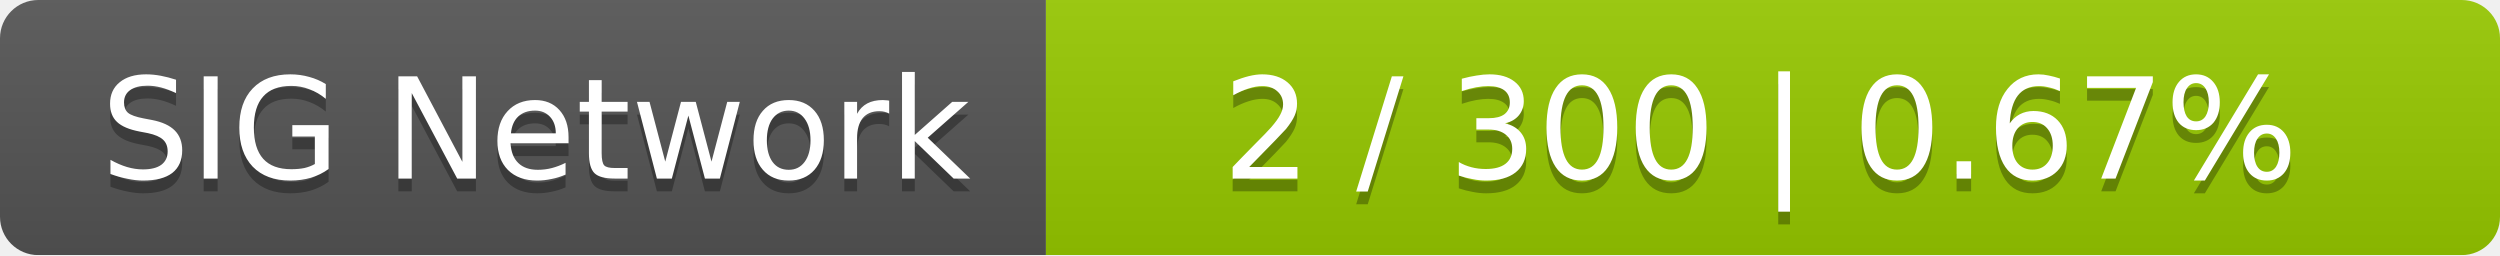
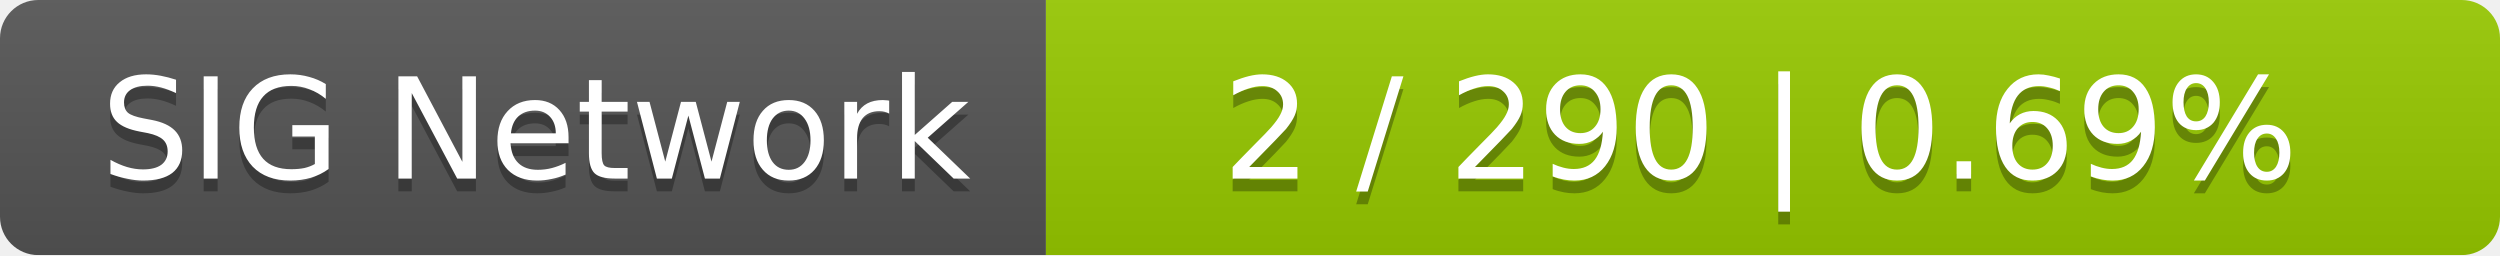
<svg xmlns="http://www.w3.org/2000/svg" width="196" height="20">
  <linearGradient id="smooth" x2="0" y2="100%">
    <stop offset="0" stop-color="#bbb" stop-opacity=".1" />
    <stop offset="1" stop-opacity=".1" />
  </linearGradient>
  <mask id="round">
    <rect width="196" height="20" rx="3" fill="#fff" />
  </mask>
  <g mask="url(#round)">
    <rect width="82" height="20" fill="#555" />
    <rect x="82" width="114" height="20" fill="#97ca00" />
    <rect width="196" height="20" fill="url(#smooth)" />
  </g>
  <g fill="#fff" text-anchor="middle" font-family="DejaVu Sans,Verdana,Geneva,sans-serif" font-size="11">
    <text x="42" y="15" fill="#010101" fill-opacity=".3">SIG Network</text>
    <text x="42" y="14">SIG Network</text>
-     <text x="138" y="15" fill="#010101" fill-opacity=".3">2 / 300    |    0.67%</text>
-     <text x="138" y="14">2 / 300    |    0.67%</text>
+     <text x="138" y="15" fill="#010101" fill-opacity=".3">2 / 290    |    0.69%</text>
+     <text x="138" y="14">2 / 290    |    0.69%</text>
  </g>
</svg>
